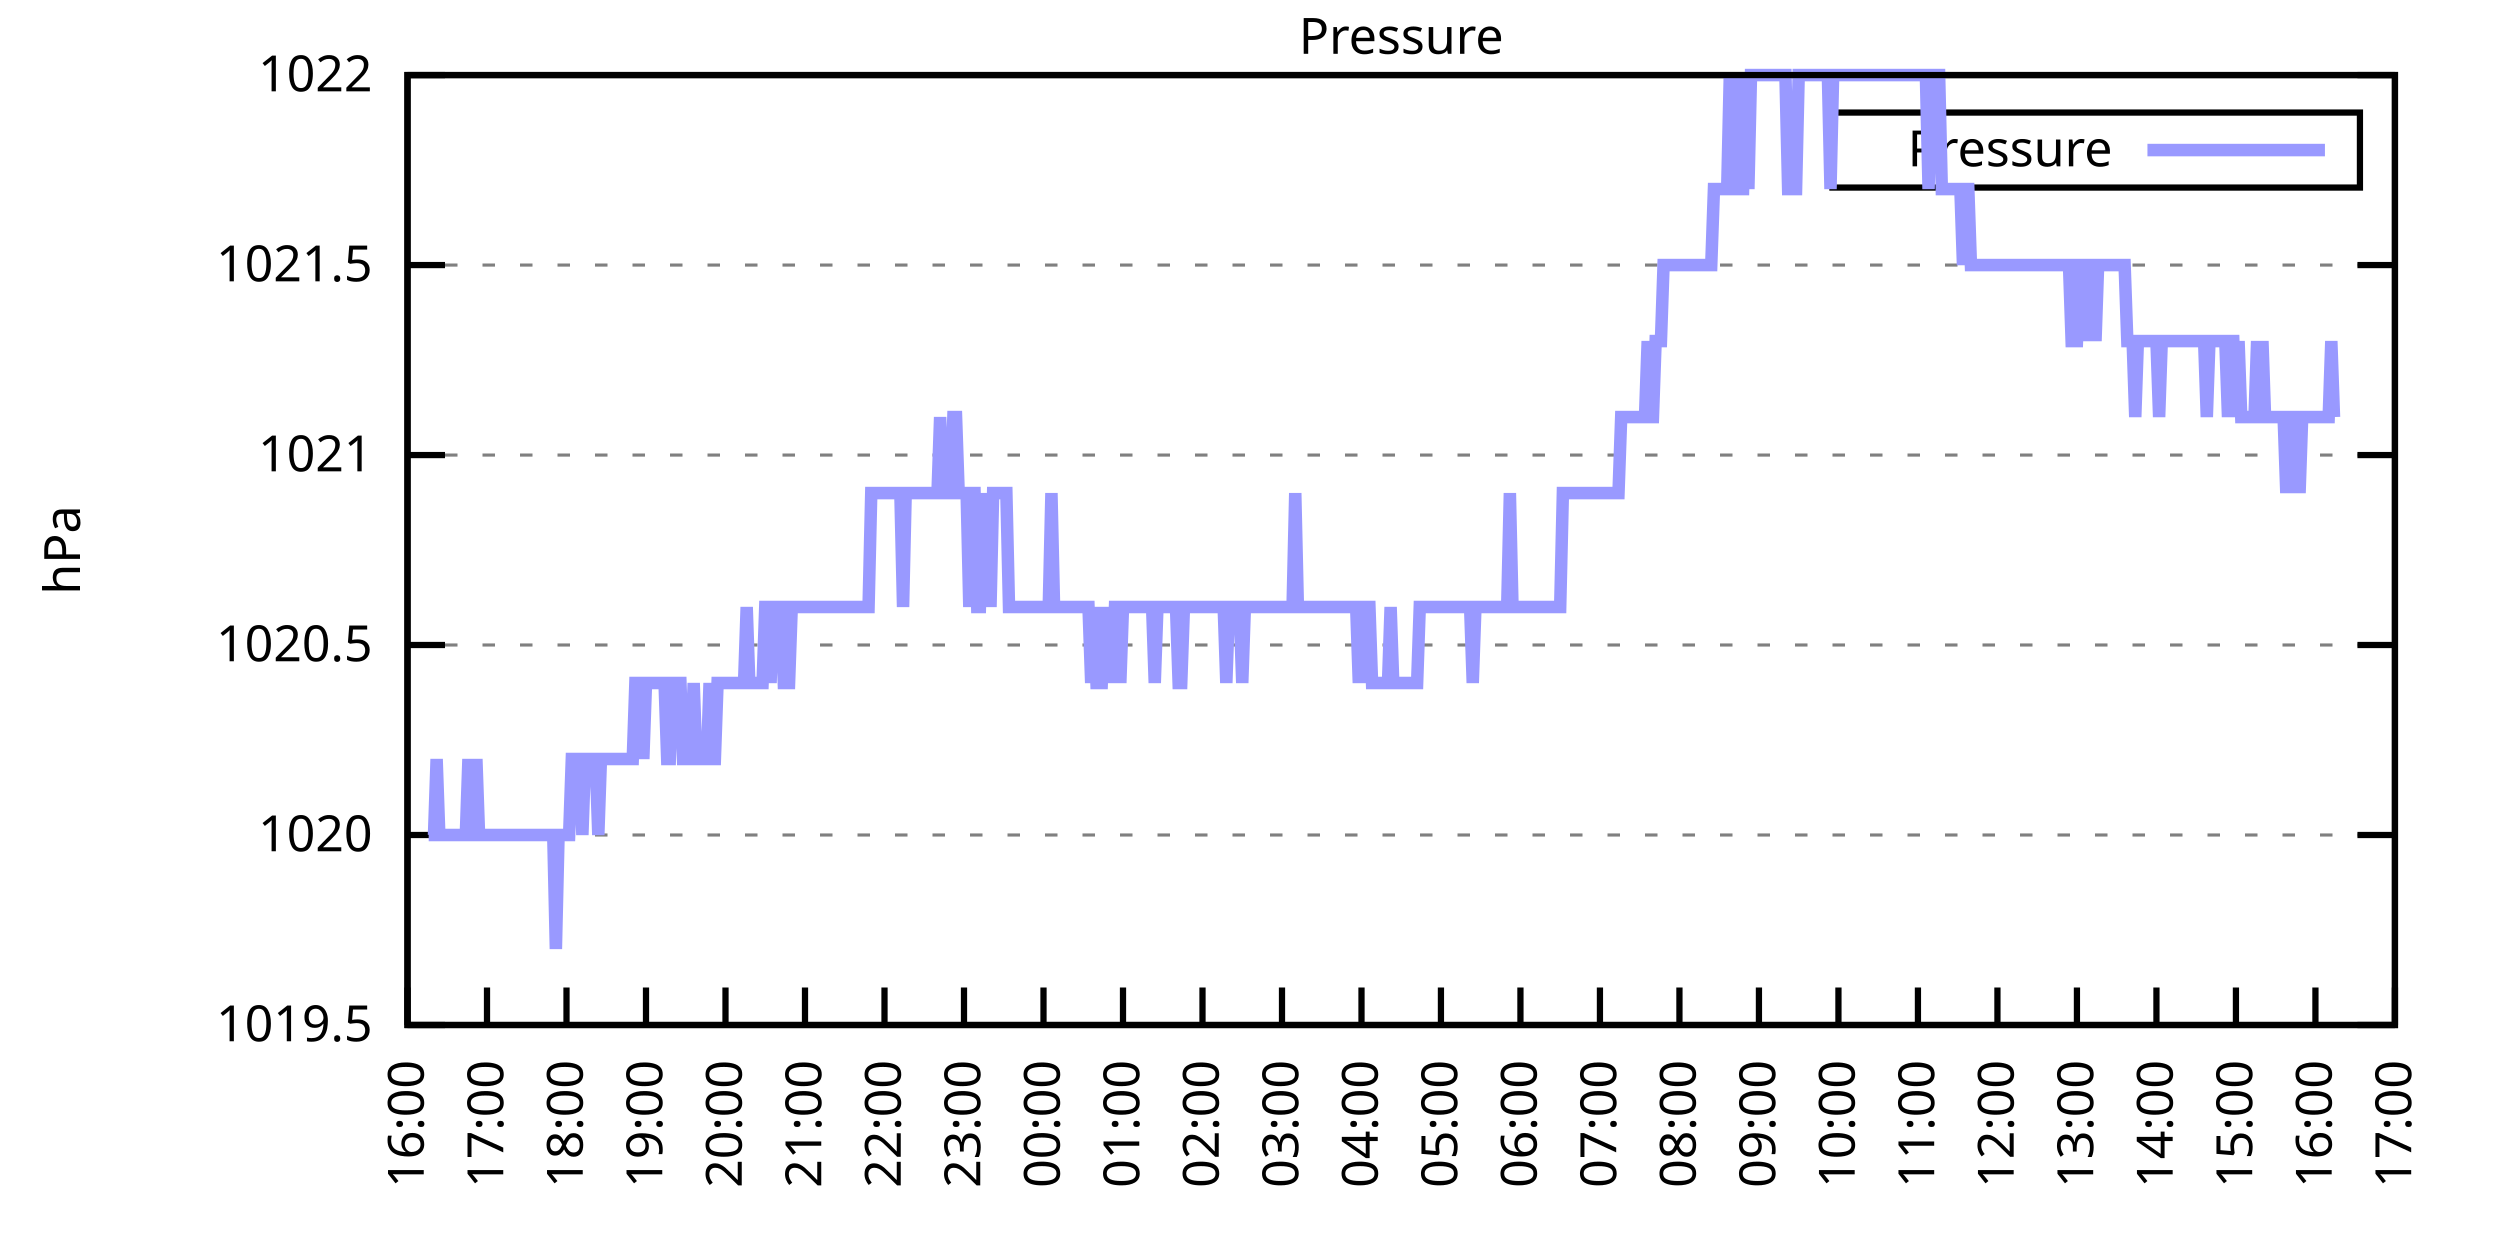
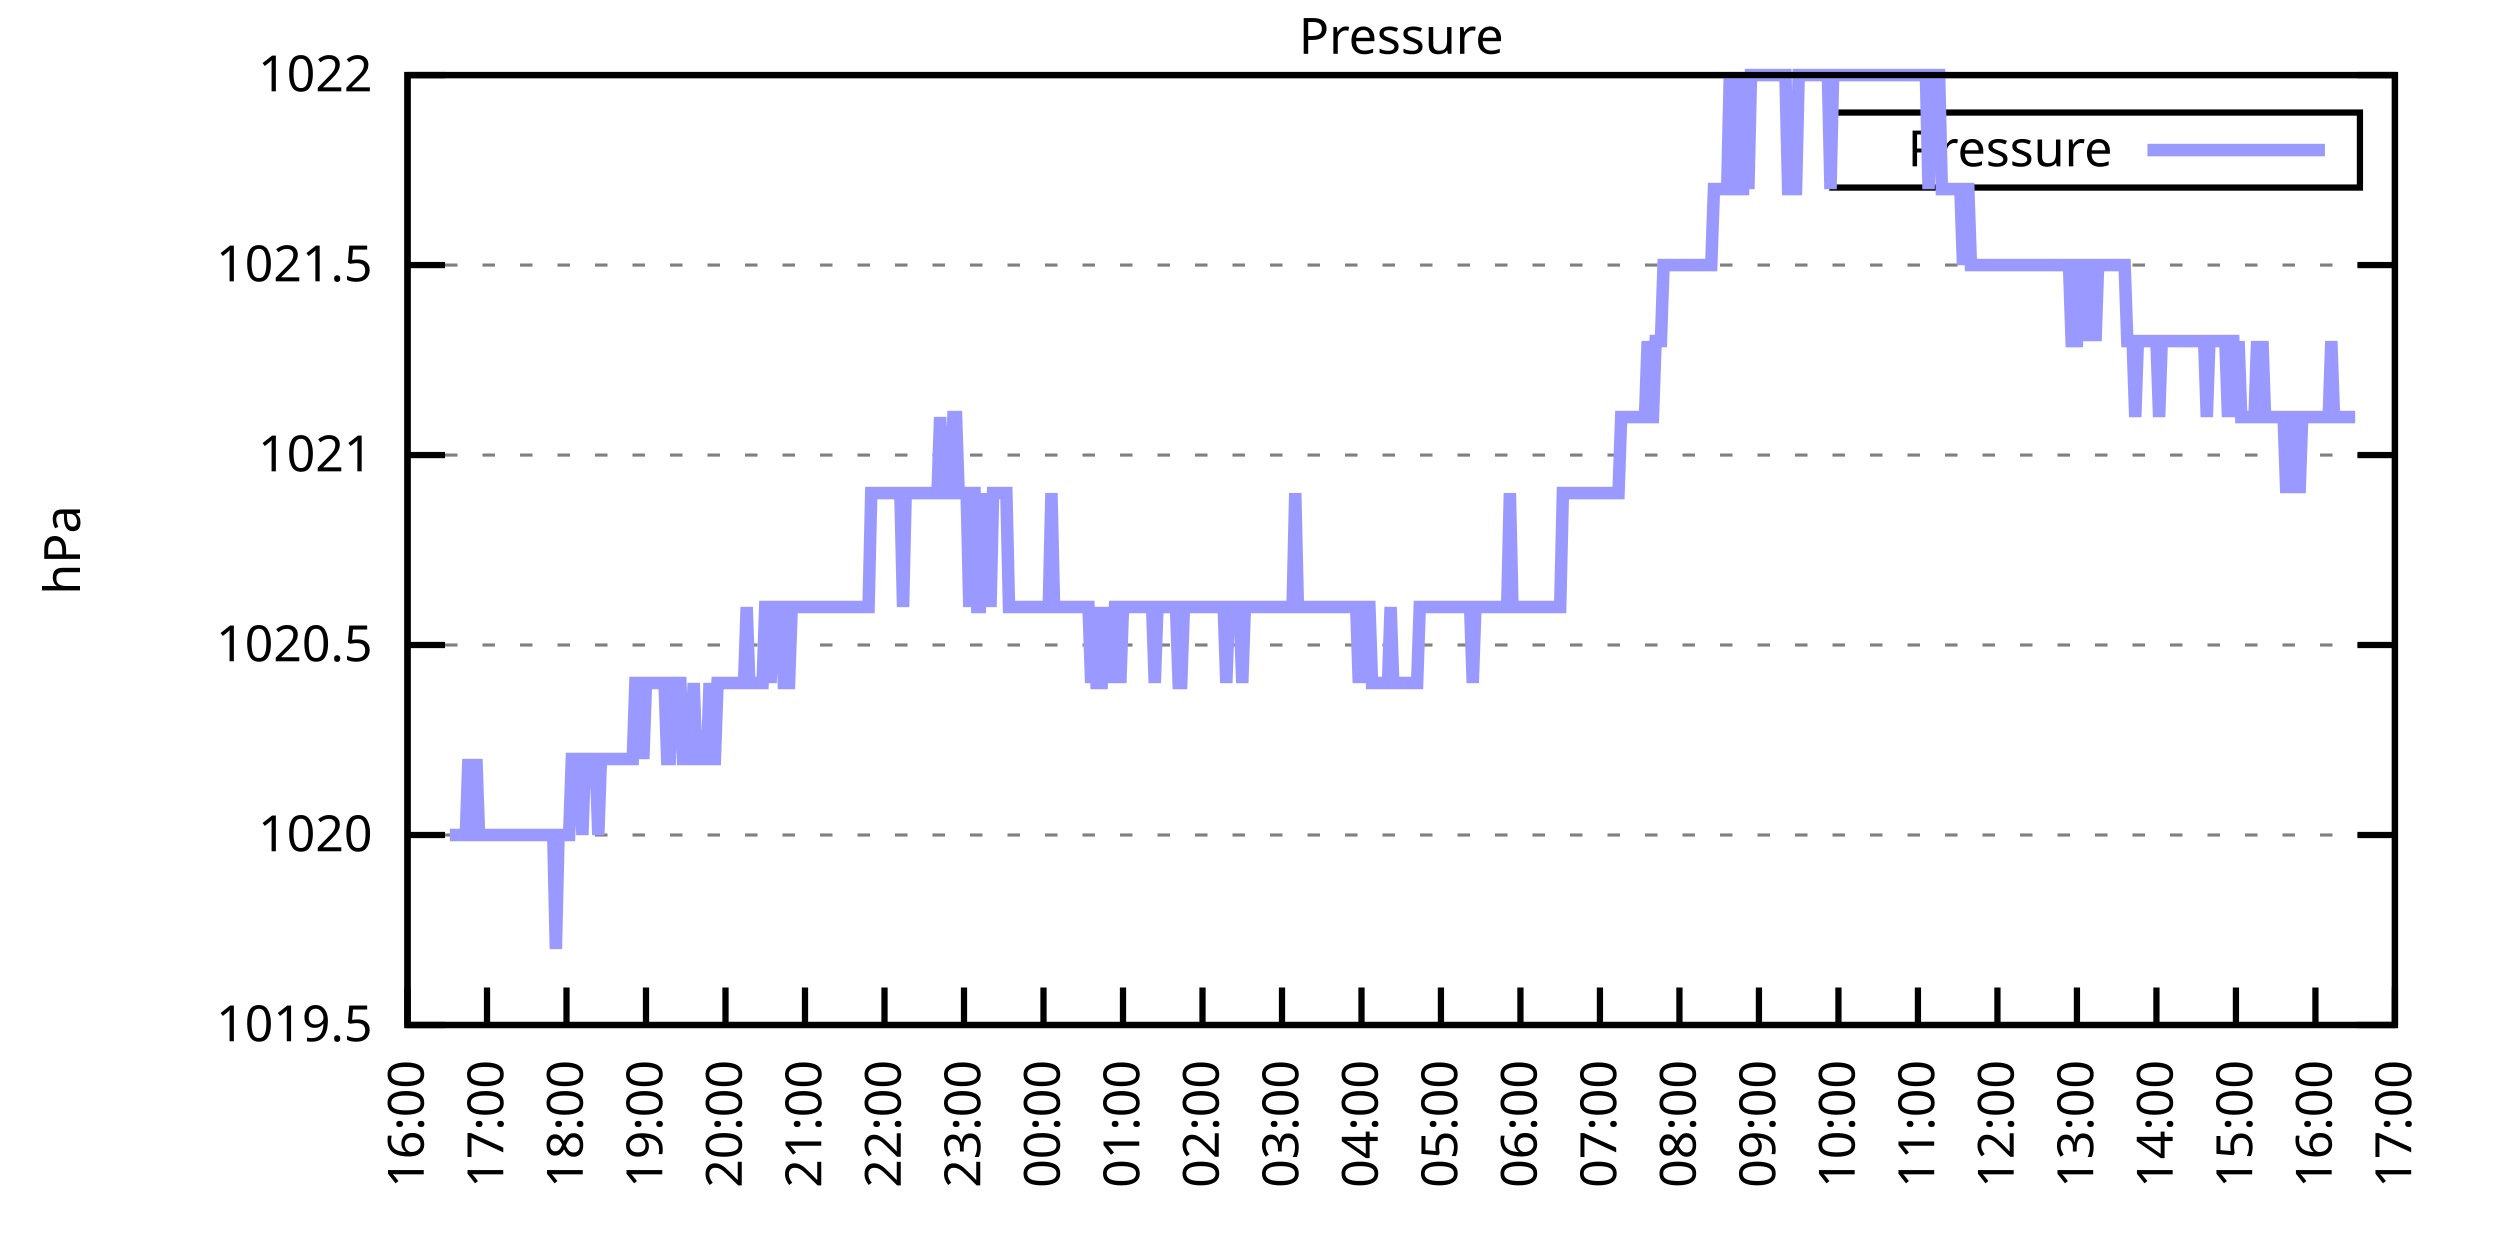
<svg xmlns="http://www.w3.org/2000/svg" xmlns:xlink="http://www.w3.org/1999/xlink" width="400" height="200" viewBox="0 0 400 200">
  <g id="gnuplot_canvas">
    <rect x="0" y="0" width="400" height="200" fill="none" />
    <defs>
      <circle id="gpDot" r="0.5" stroke-width="0.5" stroke="currentColor" />
      <path id="gpPt0" stroke-width="0.333" stroke="currentColor" d="M-1,0 h2 M0,-1 v2" />
      <path id="gpPt1" stroke-width="0.333" stroke="currentColor" d="M-1,-1 L1,1 M1,-1 L-1,1" />
      <path id="gpPt2" stroke-width="0.333" stroke="currentColor" d="M-1,0 L1,0 M0,-1 L0,1 M-1,-1 L1,1 M-1,1 L1,-1" />
      <rect id="gpPt3" stroke-width="0.333" stroke="currentColor" x="-1" y="-1" width="2" height="2" />
      <rect id="gpPt4" stroke-width="0.333" stroke="currentColor" fill="currentColor" x="-1" y="-1" width="2" height="2" />
      <circle id="gpPt5" stroke-width="0.333" stroke="currentColor" cx="0" cy="0" r="1" />
      <use xlink:href="#gpPt5" id="gpPt6" fill="currentColor" stroke="none" />
      <path id="gpPt7" stroke-width="0.333" stroke="currentColor" d="M0,-1.33 L-1.33,0.67 L1.33,0.67 z" />
      <use xlink:href="#gpPt7" id="gpPt8" fill="currentColor" stroke="none" />
      <use xlink:href="#gpPt7" id="gpPt9" stroke="currentColor" transform="rotate(180)" />
      <use xlink:href="#gpPt9" id="gpPt10" fill="currentColor" stroke="none" />
      <use xlink:href="#gpPt3" id="gpPt11" stroke="currentColor" transform="rotate(45)" />
      <use xlink:href="#gpPt11" id="gpPt12" fill="currentColor" stroke="none" />
      <path id="gpPt13" stroke-width="0.333" stroke="currentColor" d="M0,1.330 L1.265,0.411 L0.782,-1.067 L-0.782,-1.076 L-1.265,0.411 z" />
      <use xlink:href="#gpPt13" id="gpPt14" fill="currentColor" stroke="none" />
      <filter id="textbox" filterUnits="objectBoundingBox" x="0" y="0" height="1" width="1">
        <feFlood flood-color="white" flood-opacity="1" result="bgnd" />
        <feComposite in="SourceGraphic" in2="bgnd" operator="atop" />
      </filter>
      <filter id="greybox" filterUnits="objectBoundingBox" x="0" y="0" height="1" width="1">
        <feFlood flood-color="lightgrey" flood-opacity="1" result="grey" />
        <feComposite in="SourceGraphic" in2="grey" operator="atop" />
      </filter>
    </defs>
    <g fill="none" color="white" stroke="currentColor" stroke-width="1.00" stroke-linecap="butt" stroke-linejoin="miter">
</g>
    <g fill="none" color="black" stroke="currentColor" stroke-width="1.00" stroke-linecap="butt" stroke-linejoin="miter">
      <g stroke="none" shape-rendering="crispEdges">
        <polygon fill="rgb(255, 255, 255)" points="65.20,164.00 383.18,164.00 383.18,12.02 65.20,12.02 " />
      </g>
    </g>
    <g fill="none" color="black" stroke="currentColor" stroke-width="1.00" stroke-linecap="butt" stroke-linejoin="miter">
</g>
    <g fill="none" color="black" stroke="black" stroke-width="0.50" stroke-linecap="butt" stroke-linejoin="miter">
</g>
    <g fill="none" color="gray" stroke="currentColor" stroke-width="0.50" stroke-linecap="butt" stroke-linejoin="miter">
      <path stroke="gray" stroke-dasharray="2,4" class="gridline" d="M65.20,164.00 L383.19,164.00  " />
    </g>
    <g fill="none" color="gray" stroke="gray" stroke-width="1.00" stroke-linecap="butt" stroke-linejoin="miter">
</g>
    <g fill="none" color="black" stroke="currentColor" stroke-width="1.00" stroke-linecap="butt" stroke-linejoin="miter">
      <path stroke="black" d="M65.20,164.00 L71.20,164.00 M383.19,164.00 L377.19,164.00  " />
      <g transform="translate(59.60,166.60)" stroke="none" fill="black" font-family="Sans" font-size="8.00" text-anchor="end">
        <text>
          <tspan font-family="Sans"> 1019.5</tspan>
        </text>
      </g>
    </g>
    <g fill="none" color="black" stroke="currentColor" stroke-width="1.00" stroke-linecap="butt" stroke-linejoin="miter">
</g>
    <g fill="none" color="black" stroke="black" stroke-width="0.50" stroke-linecap="butt" stroke-linejoin="miter">
</g>
    <g fill="none" color="gray" stroke="currentColor" stroke-width="0.50" stroke-linecap="butt" stroke-linejoin="miter">
      <path stroke="gray" stroke-dasharray="2,4" class="gridline" d="M65.20,133.60 L383.19,133.60  " />
    </g>
    <g fill="none" color="gray" stroke="gray" stroke-width="1.00" stroke-linecap="butt" stroke-linejoin="miter">
</g>
    <g fill="none" color="black" stroke="currentColor" stroke-width="1.00" stroke-linecap="butt" stroke-linejoin="miter">
      <path stroke="black" d="M65.20,133.60 L71.20,133.60 M383.19,133.60 L377.19,133.60  " />
      <g transform="translate(59.60,136.20)" stroke="none" fill="black" font-family="Sans" font-size="8.00" text-anchor="end">
        <text>
          <tspan font-family="Sans"> 1020</tspan>
        </text>
      </g>
    </g>
    <g fill="none" color="black" stroke="currentColor" stroke-width="1.00" stroke-linecap="butt" stroke-linejoin="miter">
</g>
    <g fill="none" color="black" stroke="black" stroke-width="0.50" stroke-linecap="butt" stroke-linejoin="miter">
</g>
    <g fill="none" color="gray" stroke="currentColor" stroke-width="0.50" stroke-linecap="butt" stroke-linejoin="miter">
      <path stroke="gray" stroke-dasharray="2,4" class="gridline" d="M65.20,103.20 L383.19,103.20  " />
    </g>
    <g fill="none" color="gray" stroke="gray" stroke-width="1.00" stroke-linecap="butt" stroke-linejoin="miter">
</g>
    <g fill="none" color="black" stroke="currentColor" stroke-width="1.00" stroke-linecap="butt" stroke-linejoin="miter">
      <path stroke="black" d="M65.20,103.20 L71.20,103.20 M383.19,103.20 L377.19,103.20  " />
      <g transform="translate(59.60,105.80)" stroke="none" fill="black" font-family="Sans" font-size="8.00" text-anchor="end">
        <text>
          <tspan font-family="Sans"> 1020.5</tspan>
        </text>
      </g>
    </g>
    <g fill="none" color="black" stroke="currentColor" stroke-width="1.00" stroke-linecap="butt" stroke-linejoin="miter">
</g>
    <g fill="none" color="black" stroke="black" stroke-width="0.50" stroke-linecap="butt" stroke-linejoin="miter">
</g>
    <g fill="none" color="gray" stroke="currentColor" stroke-width="0.50" stroke-linecap="butt" stroke-linejoin="miter">
      <path stroke="gray" stroke-dasharray="2,4" class="gridline" d="M65.20,72.81 L383.19,72.81  " />
    </g>
    <g fill="none" color="gray" stroke="gray" stroke-width="1.00" stroke-linecap="butt" stroke-linejoin="miter">
</g>
    <g fill="none" color="black" stroke="currentColor" stroke-width="1.00" stroke-linecap="butt" stroke-linejoin="miter">
      <path stroke="black" d="M65.20,72.81 L71.20,72.81 M383.19,72.81 L377.19,72.81  " />
      <g transform="translate(59.60,75.41)" stroke="none" fill="black" font-family="Sans" font-size="8.00" text-anchor="end">
        <text>
          <tspan font-family="Sans"> 1021</tspan>
        </text>
      </g>
    </g>
    <g fill="none" color="black" stroke="currentColor" stroke-width="1.00" stroke-linecap="butt" stroke-linejoin="miter">
</g>
    <g fill="none" color="black" stroke="black" stroke-width="0.50" stroke-linecap="butt" stroke-linejoin="miter">
</g>
    <g fill="none" color="gray" stroke="currentColor" stroke-width="0.50" stroke-linecap="butt" stroke-linejoin="miter">
      <path stroke="gray" stroke-dasharray="2,4" class="gridline" d="M65.20,42.41 L383.19,42.41  " />
    </g>
    <g fill="none" color="gray" stroke="gray" stroke-width="1.00" stroke-linecap="butt" stroke-linejoin="miter">
</g>
    <g fill="none" color="black" stroke="currentColor" stroke-width="1.00" stroke-linecap="butt" stroke-linejoin="miter">
      <path stroke="black" d="M65.20,42.41 L71.20,42.41 M383.19,42.41 L377.19,42.41  " />
      <g transform="translate(59.60,45.01)" stroke="none" fill="black" font-family="Sans" font-size="8.00" text-anchor="end">
        <text>
          <tspan font-family="Sans"> 1021.5</tspan>
        </text>
      </g>
    </g>
    <g fill="none" color="black" stroke="currentColor" stroke-width="1.00" stroke-linecap="butt" stroke-linejoin="miter">
</g>
    <g fill="none" color="black" stroke="black" stroke-width="0.50" stroke-linecap="butt" stroke-linejoin="miter">
</g>
    <g fill="none" color="gray" stroke="currentColor" stroke-width="0.50" stroke-linecap="butt" stroke-linejoin="miter">
      <path stroke="gray" stroke-dasharray="2,4" class="gridline" d="M65.20,12.01 L383.19,12.01  " />
    </g>
    <g fill="none" color="gray" stroke="gray" stroke-width="1.00" stroke-linecap="butt" stroke-linejoin="miter">
</g>
    <g fill="none" color="black" stroke="currentColor" stroke-width="1.00" stroke-linecap="butt" stroke-linejoin="miter">
      <path stroke="black" d="M65.20,12.01 L71.20,12.01 M383.19,12.01 L377.19,12.01  " />
      <g transform="translate(59.60,14.61)" stroke="none" fill="black" font-family="Sans" font-size="8.00" text-anchor="end">
        <text>
          <tspan font-family="Sans"> 1022</tspan>
        </text>
      </g>
    </g>
    <g fill="none" color="black" stroke="currentColor" stroke-width="1.00" stroke-linecap="butt" stroke-linejoin="miter">
      <path stroke="black" d="M65.20,164.00 L65.20,158.00  " />
      <g transform="translate(67.80,169.60) rotate(270.00)" stroke="none" fill="black" font-family="Sans" font-size="8.00" text-anchor="end">
        <text>
          <tspan font-family="Sans">16:00</tspan>
        </text>
      </g>
    </g>
    <g fill="none" color="black" stroke="currentColor" stroke-width="1.00" stroke-linecap="butt" stroke-linejoin="miter">
      <path stroke="black" d="M77.92,164.00 L77.92,158.00  " />
      <g transform="translate(80.52,169.60) rotate(270.00)" stroke="none" fill="black" font-family="Sans" font-size="8.00" text-anchor="end">
        <text>
          <tspan font-family="Sans">17:00</tspan>
        </text>
      </g>
    </g>
    <g fill="none" color="black" stroke="currentColor" stroke-width="1.00" stroke-linecap="butt" stroke-linejoin="miter">
      <path stroke="black" d="M90.64,164.00 L90.64,158.00  " />
      <g transform="translate(93.24,169.60) rotate(270.00)" stroke="none" fill="black" font-family="Sans" font-size="8.00" text-anchor="end">
        <text>
          <tspan font-family="Sans">18:00</tspan>
        </text>
      </g>
    </g>
    <g fill="none" color="black" stroke="currentColor" stroke-width="1.00" stroke-linecap="butt" stroke-linejoin="miter">
      <path stroke="black" d="M103.36,164.00 L103.36,158.00  " />
      <g transform="translate(105.96,169.60) rotate(270.00)" stroke="none" fill="black" font-family="Sans" font-size="8.00" text-anchor="end">
        <text>
          <tspan font-family="Sans">19:00</tspan>
        </text>
      </g>
    </g>
    <g fill="none" color="black" stroke="currentColor" stroke-width="1.00" stroke-linecap="butt" stroke-linejoin="miter">
      <path stroke="black" d="M116.08,164.00 L116.08,158.00  " />
      <g transform="translate(118.68,169.60) rotate(270.00)" stroke="none" fill="black" font-family="Sans" font-size="8.00" text-anchor="end">
        <text>
          <tspan font-family="Sans">20:00</tspan>
        </text>
      </g>
    </g>
    <g fill="none" color="black" stroke="currentColor" stroke-width="1.00" stroke-linecap="butt" stroke-linejoin="miter">
      <path stroke="black" d="M128.80,164.00 L128.80,158.00  " />
      <g transform="translate(131.40,169.60) rotate(270.00)" stroke="none" fill="black" font-family="Sans" font-size="8.00" text-anchor="end">
        <text>
          <tspan font-family="Sans">21:00</tspan>
        </text>
      </g>
    </g>
    <g fill="none" color="black" stroke="currentColor" stroke-width="1.00" stroke-linecap="butt" stroke-linejoin="miter">
      <path stroke="black" d="M141.52,164.00 L141.52,158.00  " />
      <g transform="translate(144.12,169.60) rotate(270.00)" stroke="none" fill="black" font-family="Sans" font-size="8.00" text-anchor="end">
        <text>
          <tspan font-family="Sans">22:00</tspan>
        </text>
      </g>
    </g>
    <g fill="none" color="black" stroke="currentColor" stroke-width="1.00" stroke-linecap="butt" stroke-linejoin="miter">
      <path stroke="black" d="M154.24,164.00 L154.24,158.00  " />
      <g transform="translate(156.84,169.60) rotate(270.00)" stroke="none" fill="black" font-family="Sans" font-size="8.00" text-anchor="end">
        <text>
          <tspan font-family="Sans">23:00</tspan>
        </text>
      </g>
    </g>
    <g fill="none" color="black" stroke="currentColor" stroke-width="1.00" stroke-linecap="butt" stroke-linejoin="miter">
      <path stroke="black" d="M166.96,164.00 L166.96,158.00  " />
      <g transform="translate(169.56,169.60) rotate(270.00)" stroke="none" fill="black" font-family="Sans" font-size="8.00" text-anchor="end">
        <text>
          <tspan font-family="Sans">00:00</tspan>
        </text>
      </g>
    </g>
    <g fill="none" color="black" stroke="currentColor" stroke-width="1.00" stroke-linecap="butt" stroke-linejoin="miter">
      <path stroke="black" d="M179.68,164.00 L179.68,158.00  " />
      <g transform="translate(182.28,169.60) rotate(270.00)" stroke="none" fill="black" font-family="Sans" font-size="8.00" text-anchor="end">
        <text>
          <tspan font-family="Sans">01:00</tspan>
        </text>
      </g>
    </g>
    <g fill="none" color="black" stroke="currentColor" stroke-width="1.00" stroke-linecap="butt" stroke-linejoin="miter">
      <path stroke="black" d="M192.40,164.00 L192.40,158.00  " />
      <g transform="translate(195.00,169.60) rotate(270.00)" stroke="none" fill="black" font-family="Sans" font-size="8.00" text-anchor="end">
        <text>
          <tspan font-family="Sans">02:00</tspan>
        </text>
      </g>
    </g>
    <g fill="none" color="black" stroke="currentColor" stroke-width="1.00" stroke-linecap="butt" stroke-linejoin="miter">
      <path stroke="black" d="M205.12,164.00 L205.12,158.00  " />
      <g transform="translate(207.72,169.60) rotate(270.00)" stroke="none" fill="black" font-family="Sans" font-size="8.00" text-anchor="end">
        <text>
          <tspan font-family="Sans">03:00</tspan>
        </text>
      </g>
    </g>
    <g fill="none" color="black" stroke="currentColor" stroke-width="1.00" stroke-linecap="butt" stroke-linejoin="miter">
      <path stroke="black" d="M217.84,164.00 L217.84,158.00  " />
      <g transform="translate(220.44,169.60) rotate(270.00)" stroke="none" fill="black" font-family="Sans" font-size="8.00" text-anchor="end">
        <text>
          <tspan font-family="Sans">04:00</tspan>
        </text>
      </g>
    </g>
    <g fill="none" color="black" stroke="currentColor" stroke-width="1.00" stroke-linecap="butt" stroke-linejoin="miter">
      <path stroke="black" d="M230.55,164.00 L230.55,158.00  " />
      <g transform="translate(233.15,169.60) rotate(270.00)" stroke="none" fill="black" font-family="Sans" font-size="8.00" text-anchor="end">
        <text>
          <tspan font-family="Sans">05:00</tspan>
        </text>
      </g>
    </g>
    <g fill="none" color="black" stroke="currentColor" stroke-width="1.00" stroke-linecap="butt" stroke-linejoin="miter">
      <path stroke="black" d="M243.27,164.00 L243.27,158.00  " />
      <g transform="translate(245.87,169.60) rotate(270.00)" stroke="none" fill="black" font-family="Sans" font-size="8.00" text-anchor="end">
        <text>
          <tspan font-family="Sans">06:00</tspan>
        </text>
      </g>
    </g>
    <g fill="none" color="black" stroke="currentColor" stroke-width="1.00" stroke-linecap="butt" stroke-linejoin="miter">
      <path stroke="black" d="M255.99,164.00 L255.99,158.00  " />
      <g transform="translate(258.59,169.60) rotate(270.00)" stroke="none" fill="black" font-family="Sans" font-size="8.00" text-anchor="end">
        <text>
          <tspan font-family="Sans">07:00</tspan>
        </text>
      </g>
    </g>
    <g fill="none" color="black" stroke="currentColor" stroke-width="1.00" stroke-linecap="butt" stroke-linejoin="miter">
      <path stroke="black" d="M268.71,164.00 L268.71,158.00  " />
      <g transform="translate(271.31,169.60) rotate(270.00)" stroke="none" fill="black" font-family="Sans" font-size="8.00" text-anchor="end">
        <text>
          <tspan font-family="Sans">08:00</tspan>
        </text>
      </g>
    </g>
    <g fill="none" color="black" stroke="currentColor" stroke-width="1.00" stroke-linecap="butt" stroke-linejoin="miter">
      <path stroke="black" d="M281.43,164.00 L281.43,158.00  " />
      <g transform="translate(284.03,169.60) rotate(270.00)" stroke="none" fill="black" font-family="Sans" font-size="8.00" text-anchor="end">
        <text>
          <tspan font-family="Sans">09:00</tspan>
        </text>
      </g>
    </g>
    <g fill="none" color="black" stroke="currentColor" stroke-width="1.00" stroke-linecap="butt" stroke-linejoin="miter">
      <path stroke="black" d="M294.15,164.00 L294.15,158.00  " />
      <g transform="translate(296.75,169.60) rotate(270.00)" stroke="none" fill="black" font-family="Sans" font-size="8.00" text-anchor="end">
        <text>
          <tspan font-family="Sans">10:00</tspan>
        </text>
      </g>
    </g>
    <g fill="none" color="black" stroke="currentColor" stroke-width="1.00" stroke-linecap="butt" stroke-linejoin="miter">
      <path stroke="black" d="M306.87,164.00 L306.87,158.00  " />
      <g transform="translate(309.47,169.60) rotate(270.00)" stroke="none" fill="black" font-family="Sans" font-size="8.00" text-anchor="end">
        <text>
          <tspan font-family="Sans">11:00</tspan>
        </text>
      </g>
    </g>
    <g fill="none" color="black" stroke="currentColor" stroke-width="1.00" stroke-linecap="butt" stroke-linejoin="miter">
      <path stroke="black" d="M319.59,164.00 L319.59,158.00  " />
      <g transform="translate(322.19,169.60) rotate(270.00)" stroke="none" fill="black" font-family="Sans" font-size="8.00" text-anchor="end">
        <text>
          <tspan font-family="Sans">12:00</tspan>
        </text>
      </g>
    </g>
    <g fill="none" color="black" stroke="currentColor" stroke-width="1.00" stroke-linecap="butt" stroke-linejoin="miter">
      <path stroke="black" d="M332.31,164.00 L332.31,158.00  " />
      <g transform="translate(334.91,169.60) rotate(270.00)" stroke="none" fill="black" font-family="Sans" font-size="8.00" text-anchor="end">
        <text>
          <tspan font-family="Sans">13:00</tspan>
        </text>
      </g>
    </g>
    <g fill="none" color="black" stroke="currentColor" stroke-width="1.00" stroke-linecap="butt" stroke-linejoin="miter">
      <path stroke="black" d="M345.03,164.00 L345.03,158.00  " />
      <g transform="translate(347.63,169.60) rotate(270.00)" stroke="none" fill="black" font-family="Sans" font-size="8.00" text-anchor="end">
        <text>
          <tspan font-family="Sans">14:00</tspan>
        </text>
      </g>
    </g>
    <g fill="none" color="black" stroke="currentColor" stroke-width="1.00" stroke-linecap="butt" stroke-linejoin="miter">
      <path stroke="black" d="M357.75,164.00 L357.75,158.00  " />
      <g transform="translate(360.35,169.60) rotate(270.00)" stroke="none" fill="black" font-family="Sans" font-size="8.00" text-anchor="end">
        <text>
          <tspan font-family="Sans">15:00</tspan>
        </text>
      </g>
    </g>
    <g fill="none" color="black" stroke="currentColor" stroke-width="1.00" stroke-linecap="butt" stroke-linejoin="miter">
      <path stroke="black" d="M370.47,164.00 L370.47,158.00  " />
      <g transform="translate(373.07,169.60) rotate(270.00)" stroke="none" fill="black" font-family="Sans" font-size="8.00" text-anchor="end">
        <text>
          <tspan font-family="Sans">16:00</tspan>
        </text>
      </g>
    </g>
    <g fill="none" color="black" stroke="currentColor" stroke-width="1.00" stroke-linecap="butt" stroke-linejoin="miter">
      <path stroke="black" d="M383.19,164.00 L383.19,158.00  " />
      <g transform="translate(385.79,169.60) rotate(270.00)" stroke="none" fill="black" font-family="Sans" font-size="8.00" text-anchor="end">
        <text>
          <tspan font-family="Sans">17:00</tspan>
        </text>
      </g>
    </g>
    <g fill="none" color="black" stroke="currentColor" stroke-width="1.00" stroke-linecap="butt" stroke-linejoin="miter">
</g>
    <g fill="none" color="black" stroke="currentColor" stroke-width="1.00" stroke-linecap="butt" stroke-linejoin="miter">
      <path stroke="black" d="M65.20,12.01 L65.20,164.00 L383.19,164.00 L383.19,12.01 L65.20,12.01 Z  " />
    </g>
    <g fill="none" color="black" stroke="currentColor" stroke-width="1.00" stroke-linecap="butt" stroke-linejoin="miter">
</g>
    <g fill="none" color="black" stroke="currentColor" stroke-width="1.00" stroke-linecap="butt" stroke-linejoin="miter">
      <path stroke="black" d="M293.19,30.01 L293.19,18.01 L377.59,18.01 L377.59,30.01 L293.19,30.01 Z  " />
    </g>
    <g id="Pressure_plot_1">
      <g fill="none" color="white" stroke="black" stroke-width="2.00" stroke-linecap="butt" stroke-linejoin="miter">
</g>
      <g fill="none" color="black" stroke="currentColor" stroke-width="2.00" stroke-linecap="butt" stroke-linejoin="miter">
        <g transform="translate(337.99,26.61)" stroke="none" fill="black" font-family="Sans" font-size="8.00" text-anchor="end">
          <text>
            <tspan font-family="Sans">Pressure</tspan>
          </text>
        </g>
      </g>
      <g fill="none" color="black" stroke="currentColor" stroke-width="2.00" stroke-linecap="butt" stroke-linejoin="miter">
-         <path stroke="rgb(153, 153, 255)" d="M343.59,24.01 L371.99,24.01 M68.59,133.60 L69.02,133.60 L69.44,133.60 L69.86,121.44 L70.29,133.60 L70.71,133.60   L71.14,133.60 L71.56,133.60 L71.98,133.60 L72.41,133.60 L72.83,133.60 L73.26,133.60 L73.68,133.60 L74.10,133.60   L74.53,133.60 L74.95,121.44 L75.38,133.60 L75.80,133.60 L76.22,121.44 L76.65,133.60 L77.07,133.60 L77.50,133.60   L77.92,133.60 L78.34,133.60 L78.77,133.60 L79.19,133.60 L79.62,133.60 L80.04,133.60 L80.46,133.60 L80.89,133.60   L81.31,133.60 L81.74,133.60 L82.16,133.60 L82.58,133.60 L83.01,133.60 L83.43,133.60 L83.86,133.60 L84.28,133.60   L84.70,133.60 L85.13,133.60 L85.55,133.60 L85.98,133.60 L86.40,133.60 L86.82,133.60 L87.25,133.60 L87.67,133.60   L88.10,133.60 L88.52,133.60 L88.94,151.84 L89.37,133.60 L89.79,133.60 L90.22,133.60 L90.64,133.60 L91.06,133.60   L91.49,121.44 L91.91,121.44 L92.34,121.44 L92.76,121.44 L93.18,133.60 L93.61,121.44 L94.03,121.44 L94.46,121.44   L94.88,121.44 L95.30,121.44 L95.73,133.60 L96.15,121.44 L96.58,121.44 L97.00,121.44 L97.42,121.44 L97.85,121.44   L98.27,121.44 L98.69,121.44 L99.12,121.44 L99.54,121.44 L99.97,121.44 L100.39,121.44 L100.81,121.44 L101.24,121.44   L101.66,109.28 L102.09,109.28 L102.51,109.28 L102.93,121.44 L103.36,109.28 L103.78,109.28 L104.21,109.28 L104.63,109.28   L105.05,109.28 L105.48,109.28 L105.90,109.28 L106.33,109.28 L106.75,121.44 L107.17,121.44 L107.60,109.28 L108.02,109.28   L108.45,109.28 L108.87,109.28 L109.29,121.44 L109.72,121.44 L110.14,121.44 L110.57,121.44 L110.99,109.28 L111.41,121.44   L111.84,121.44 L112.26,121.44 L112.69,121.44 L113.11,121.44 L113.53,109.28 L113.96,121.44 L114.38,121.44 L114.81,109.28   L115.23,109.28 L115.65,109.28 L116.08,109.28 L116.50,109.28 L116.93,109.28 L117.35,109.28 L117.77,109.28 L118.20,109.28   L118.62,109.28 L119.05,109.28 L119.47,97.12 L119.89,109.28 L120.32,109.28 L120.74,109.28 L121.17,109.28 L121.59,109.28   L122.01,109.28 L122.44,97.12 L122.86,97.12 L123.29,109.28 L123.71,97.12 L124.13,97.12 L124.56,97.12 L124.98,97.12   L125.41,109.28 L125.83,109.28 L126.25,109.28 L126.68,97.12 L127.10,97.12 L127.53,97.12 L127.95,97.12 L128.37,97.12   L128.80,97.12 L129.22,97.12 L129.65,97.12 L130.07,97.12 L130.49,97.12 L130.92,97.12 L131.34,97.12 L131.77,97.12   L132.19,97.12 L132.61,97.12 L133.04,97.12 L133.46,97.12 L133.89,97.12 L134.31,97.12 L134.73,97.12 L135.16,97.12   L135.58,97.12 L136.01,97.12 L136.43,97.12 L136.85,97.12 L137.28,97.12 L137.70,97.12 L138.13,97.12 L138.55,97.12   L138.97,97.12 L139.40,78.89 L139.82,78.89 L140.25,78.89 L140.67,78.89 L141.09,78.89 L141.52,78.89 L141.94,78.89   L142.37,78.89 L142.79,78.89 L143.21,78.89 L143.64,78.89 L144.06,78.89 L144.49,97.12 L144.91,78.89 L145.33,78.89   L145.76,78.89 L146.18,78.89 L146.61,78.89 L147.03,78.89 L147.45,78.89 L147.88,78.89 L148.30,78.89 L148.73,78.89   L149.15,78.89 L149.57,78.89 L150.00,78.89 L150.42,66.73 L150.85,78.89 L151.27,78.89 L151.69,78.89 L152.12,78.89   L152.54,66.73 L152.97,66.73 L153.39,78.89 L153.81,78.89 L154.24,78.89 L154.66,78.89 L155.09,97.12 L155.51,78.89   L155.93,78.89 L156.36,97.12 L156.78,97.12 L157.21,78.89 L157.63,97.12 L158.05,78.89 L158.48,97.12 L158.90,78.89   L159.33,78.89 L159.75,78.89 L160.17,78.89 L160.60,78.89 L161.02,78.89 L161.44,97.12 L161.87,97.12 L162.29,97.12   L162.72,97.12 L163.14,97.12 L163.56,97.12 L163.99,97.12 L164.41,97.12 L164.84,97.12 L165.26,97.12 L165.68,97.12   L166.11,97.12 L166.53,97.12 L166.96,97.12 L167.38,97.12 L167.80,97.12 L168.23,78.89 L168.65,97.12 L169.08,97.12   L169.50,97.12 L169.92,97.12 L170.35,97.12 L170.77,97.12 L171.20,97.12 L171.62,97.12 L172.04,97.12 L172.47,97.12   L172.89,97.12 L173.32,97.12 L173.74,97.12 L174.16,97.12 L174.59,109.28 L175.01,97.12 L175.44,109.28 L175.86,109.28   L176.28,109.28 L176.71,97.12 L177.13,109.28 L177.56,97.12 L177.98,109.28 L178.40,97.12 L178.83,97.12 L179.25,109.28   L179.68,97.12 L180.10,97.12 L180.52,97.12 L180.95,97.12 L181.37,97.12 L181.80,97.12 L182.22,97.12 L182.64,97.12   L183.07,97.12 L183.49,97.12 L183.92,97.12 L184.34,97.12 L184.76,109.28 L185.19,97.12 L185.61,97.12 L186.04,97.12   L186.46,97.12 L186.88,97.12 L187.31,97.12 L187.73,97.12 L188.16,97.12 L188.58,109.28 L189.00,109.28 L189.43,97.12   L189.85,97.12 L190.28,97.12 L190.70,97.12 L191.12,97.12 L191.55,97.12 L191.97,97.12 L192.40,97.12 L192.82,97.12   L193.24,97.12 L193.67,97.12 L194.09,97.12 L194.52,97.12 L194.94,97.12 L195.36,97.12 L195.79,97.12 L196.21,109.28   L196.64,97.12 L197.06,97.12 L197.48,97.12 L197.91,97.12 L198.33,97.12 L198.76,109.28 L199.18,97.12 L199.60,97.12   L200.03,97.12 L200.45,97.12 L200.88,97.12 L201.30,97.12 L201.72,97.12 L202.15,97.12 L202.57,97.12 L203.00,97.12   L203.42,97.12 L203.84,97.12 L204.27,97.12 L204.69,97.12 L205.12,97.12 L205.54,97.12 L205.96,97.12 L206.39,97.12   L206.81,97.12 L207.24,78.89 L207.66,97.12 L208.08,97.12 L208.51,97.12 L208.93,97.12 L209.36,97.12 L209.78,97.12   L210.20,97.12 L210.63,97.12 L211.05,97.12 L211.48,97.12 L211.90,97.12 L212.32,97.12 L212.75,97.12 L213.17,97.12   L213.60,97.12 L214.02,97.12 L214.44,97.12 L214.87,97.12 L215.29,97.12 L215.72,97.12 L216.14,97.12 L216.56,97.12   L216.99,97.12 L217.41,109.28 L217.84,97.12 L218.26,109.28 L218.68,97.12 L219.11,97.12 L219.53,109.28 L219.96,109.28   L220.38,109.28 L220.80,109.28 L221.23,109.28 L221.65,109.28 L222.08,109.28 L222.50,97.12 L222.92,109.28 L223.35,109.28   L223.77,109.28 L224.20,109.28 L224.62,109.28 L225.04,109.28 L225.47,109.28 L225.89,109.28 L226.31,109.28 L226.74,109.28   L227.16,97.12 L227.59,97.12 L228.01,97.12 L228.43,97.12 L228.86,97.12 L229.28,97.12 L229.71,97.12 L230.13,97.12   L230.55,97.12 L230.98,97.12 L231.40,97.12 L231.83,97.12 L232.25,97.12 L232.67,97.12 L233.10,97.12 L233.52,97.12   L233.95,97.12 L234.37,97.12 L234.79,97.12 L235.22,97.12 L235.64,109.28 L236.07,97.12 L236.49,97.12 L236.91,97.12   L237.34,97.12 L237.76,97.12 L238.19,97.12 L238.61,97.12 L239.03,97.12 L239.46,97.12 L239.88,97.12 L240.31,97.12   L240.73,97.12 L241.15,97.12 L241.58,78.89 L242.00,97.12 L242.43,97.12 L242.85,97.12 L243.27,97.12 L243.70,97.12   L244.12,97.12 L244.55,97.12 L244.97,97.12 L245.39,97.12 L245.82,97.12 L246.24,97.12 L246.67,97.12 L247.09,97.12   L247.51,97.12 L247.94,97.12 L248.36,97.12 L248.79,97.12 L249.21,97.12 L249.63,97.12 L250.06,78.89 L250.48,78.89   L250.91,78.89 L251.33,78.89 L251.75,78.89 L252.18,78.89 L252.60,78.89 L253.03,78.89 L253.45,78.89 L253.87,78.89   L254.30,78.89 L254.72,78.89 L255.15,78.89 L255.57,78.89 L255.99,78.89 L256.42,78.89 L256.84,78.89 L257.27,78.89   L257.69,78.89 L258.11,78.89 L258.54,78.89 L258.96,78.89 L259.39,66.73 L259.81,66.73 L260.23,66.73 L260.66,66.73   L261.08,66.73 L261.51,66.73 L261.93,66.73 L262.35,66.73 L262.78,66.73 L263.20,66.73 L263.63,54.57 L264.05,66.73   L264.47,66.73 L264.90,54.57 L265.32,54.57 L265.75,54.57 L266.17,42.41 L266.59,42.41 L267.02,42.41 L267.44,42.41   L267.87,42.41 L268.29,42.41 L268.71,42.41 L269.14,42.41 L269.56,42.41 L269.99,42.41 L270.41,42.41 L270.83,42.41   L271.26,42.41 L271.68,42.41 L272.11,42.41 L272.53,42.41 L272.95,42.41 L273.38,42.41 L273.80,42.41 L274.23,30.25   L274.65,30.25 L275.07,30.25 L275.50,30.25 L275.92,30.25 L276.35,30.25 L276.77,12.01 L277.19,30.25 L277.62,30.25   L278.04,12.01 L278.47,30.25 L278.89,30.25 L279.31,12.01 L279.74,30.25 L280.16,12.01 L280.59,12.01 L281.01,12.01   L281.43,12.01 L281.86,12.01 L282.28,12.01 L282.71,12.01 L283.13,12.01 L283.55,12.01 L283.98,12.01 L284.40,12.01   L284.83,12.01 L285.25,12.01 L285.67,12.01 L286.10,30.25 L286.52,30.25 L286.95,30.25 L287.37,30.25 L287.79,12.01   L288.22,12.01 L288.64,12.01 L289.06,12.01 L289.49,12.01 L289.91,12.01 L290.34,12.01 L290.76,12.01 L291.18,12.01   L291.61,12.01 L292.03,12.01 L292.46,12.01 L292.88,30.25 L293.30,12.01 L293.73,12.01 L294.15,12.01 L294.58,12.01   L295.00,12.01 L295.42,12.01 L295.85,12.01 L296.27,12.01 L296.70,12.01 L297.12,12.01 L297.54,12.01 L297.97,12.01   L298.39,12.01 L298.82,12.01 L299.24,12.01 L299.66,12.01 L300.09,12.01 L300.51,12.01 L300.94,12.01 L301.36,12.01   L301.78,12.01 L302.21,12.01 L302.63,12.01 L303.06,12.01 L303.48,12.01 L303.90,12.01 L304.33,12.01 L304.75,12.01   L305.18,12.01 L305.60,12.01 L306.02,12.01 L306.45,12.01 L306.87,12.01 L307.30,12.01 L307.72,12.01 L308.14,12.01   L308.57,30.25 L308.99,12.01 L309.42,12.01 L309.84,12.01 L310.26,12.01 L310.69,30.25 L311.11,30.25 L311.54,30.25   L311.96,30.25 L312.38,30.25 L312.81,30.25 L313.23,30.25 L313.66,30.25 L314.08,42.41 L314.50,30.25 L314.93,30.25   L315.35,42.41 L315.78,42.41 L316.20,42.41 L316.62,42.41 L317.05,42.41 L317.47,42.41 L317.90,42.41 L318.32,42.41   L318.74,42.41 L319.17,42.41 L319.59,42.41 L320.02,42.41 L320.44,42.41 L320.86,42.41 L321.29,42.41 L321.71,42.41   L322.14,42.41 L322.56,42.41 L322.98,42.41 L323.41,42.41 L323.83,42.41 L324.26,42.41 L324.68,42.41 L325.10,42.41   L325.53,42.41 L325.95,42.41 L326.38,42.41 L326.80,42.41 L327.22,42.41 L327.65,42.41 L328.07,42.41 L328.50,42.41   L328.92,42.41 L329.34,42.41 L329.77,42.41 L330.19,42.41 L330.62,42.41 L331.04,42.41 L331.46,54.57 L331.89,54.57   L332.31,54.57 L332.74,42.41 L333.16,42.41 L333.58,54.57 L334.01,42.41 L334.43,42.41 L334.86,42.41 L335.28,54.57   L335.70,42.41 L336.13,42.41 L336.55,42.41 L336.98,42.41 L337.40,42.41 L337.82,42.41 L338.25,42.41 L338.67,42.41   L339.10,42.41 L339.52,42.41 L339.94,42.41 L340.37,54.57 L340.79,54.57 L341.22,54.57 L341.64,66.73 L342.06,54.57   L342.49,54.57 L342.91,54.57 L343.34,54.57 L343.76,54.57 L344.18,54.57 L344.61,54.57 L345.03,54.57 L345.46,66.73   L345.88,54.57 L346.30,54.57 L346.73,54.57 L347.15,54.57 L347.58,54.57 L348.00,54.57 L348.42,54.57 L348.85,54.57   L349.27,54.57 L349.70,54.57 L350.12,54.57 L350.54,54.57 L350.97,54.57 L351.39,54.57 L351.81,54.57 L352.24,54.57   L352.66,54.57 L353.09,66.73 L353.51,54.57 L353.93,54.57 L354.36,54.57 L354.78,54.57 L355.21,54.57 L355.63,54.57   L356.05,54.57 L356.48,66.73 L356.90,54.57 L357.33,54.57 L357.75,66.73 L358.17,54.57 L358.60,66.73 L359.02,66.73   L359.45,66.73 L359.87,66.73 L360.29,66.73 L360.72,66.73 L361.14,54.57 L361.57,66.73 L361.99,54.57 L362.41,66.73   L362.84,66.73 L363.26,66.73 L363.69,66.73 L364.11,66.73 L364.53,66.73 L364.96,66.73 L365.38,66.73 L365.81,78.89   L366.23,66.73 L366.65,66.73 L367.08,78.89 L367.50,66.73 L367.93,78.89 L368.35,66.73 L368.77,66.73 L369.20,66.73   L369.62,66.73 L370.05,66.73 L370.47,66.73 L370.89,66.73 L371.32,66.73 L371.74,66.73 L372.17,66.73 L372.59,66.73   L373.01,54.57 L373.44,66.73  " />
+         <path stroke="rgb(153, 153, 255)" d="M343.59,24.01 L371.99,24.01 M71.98,133.60 L72.41,133.60 L72.83,133.60 L73.26,133.60 L73.68,133.60 L74.10,133.60   L74.53,133.60 L74.95,121.44 L75.38,133.60 L75.80,133.60 L76.22,121.44 L76.65,133.60 L77.07,133.60 L77.50,133.60   L77.92,133.60 L78.34,133.60 L78.77,133.60 L79.19,133.60 L79.62,133.60 L80.04,133.60 L80.46,133.60 L80.89,133.60   L81.31,133.60 L81.74,133.60 L82.16,133.60 L82.58,133.60 L83.01,133.60 L83.43,133.60 L83.86,133.60 L84.28,133.60   L84.70,133.60 L85.13,133.60 L85.55,133.60 L85.98,133.60 L86.40,133.60 L86.82,133.60 L87.25,133.60 L87.67,133.60   L88.10,133.60 L88.52,133.60 L88.94,151.84 L89.37,133.60 L89.79,133.60 L90.22,133.60 L90.64,133.60 L91.06,133.60   L91.49,121.44 L91.91,121.44 L92.34,121.44 L92.76,121.44 L93.18,133.60 L93.61,121.44 L94.03,121.44 L94.46,121.44   L94.88,121.44 L95.30,121.44 L95.73,133.60 L96.15,121.44 L96.58,121.44 L97.00,121.44 L97.42,121.44 L97.85,121.44   L98.27,121.44 L98.69,121.44 L99.12,121.44 L99.54,121.44 L99.97,121.44 L100.39,121.44 L100.81,121.44 L101.24,121.44   L101.66,109.28 L102.09,109.28 L102.51,109.28 L102.93,121.44 L103.36,109.28 L103.78,109.28 L104.21,109.28 L104.63,109.28   L105.05,109.28 L105.48,109.28 L105.90,109.28 L106.33,109.28 L106.75,121.44 L107.17,121.44 L107.60,109.28 L108.02,109.28   L108.45,109.28 L108.87,109.28 L109.29,121.44 L109.72,121.44 L110.14,121.44 L110.57,121.44 L110.99,109.28 L111.41,121.44   L111.84,121.44 L112.26,121.44 L112.69,121.44 L113.11,121.44 L113.53,109.28 L113.96,121.44 L114.38,121.44 L114.81,109.28   L115.23,109.28 L115.65,109.28 L116.08,109.28 L116.50,109.28 L116.93,109.28 L117.35,109.28 L117.77,109.28 L118.20,109.28   L118.62,109.28 L119.05,109.28 L119.47,97.12 L119.89,109.28 L120.32,109.28 L120.74,109.28 L121.17,109.28 L121.59,109.28   L122.01,109.28 L122.44,97.12 L122.86,97.12 L123.29,109.28 L123.71,97.12 L124.13,97.12 L124.56,97.12 L124.98,97.12   L125.41,109.28 L125.83,109.28 L126.25,109.28 L126.68,97.12 L127.10,97.12 L127.53,97.12 L127.95,97.12 L128.37,97.12   L128.80,97.12 L129.22,97.12 L129.65,97.12 L130.07,97.12 L130.49,97.12 L130.92,97.12 L131.34,97.12 L131.77,97.12   L132.19,97.12 L132.61,97.12 L133.04,97.12 L133.46,97.12 L133.89,97.12 L134.31,97.12 L134.73,97.12 L135.16,97.12   L135.58,97.12 L136.01,97.12 L136.43,97.12 L136.85,97.12 L137.28,97.12 L137.70,97.12 L138.13,97.12 L138.55,97.12   L138.97,97.12 L139.40,78.89 L139.82,78.89 L140.25,78.89 L140.67,78.89 L141.09,78.89 L141.52,78.89 L141.94,78.89   L142.37,78.89 L142.79,78.89 L143.21,78.89 L143.64,78.89 L144.06,78.89 L144.49,97.12 L144.91,78.89 L145.33,78.89   L145.76,78.89 L146.18,78.89 L146.61,78.89 L147.03,78.89 L147.45,78.89 L147.88,78.89 L148.30,78.89 L148.73,78.89   L149.15,78.89 L149.57,78.89 L150.00,78.89 L150.42,66.73 L150.85,78.89 L151.27,78.89 L151.69,78.89 L152.12,78.89   L152.54,66.73 L152.97,66.73 L153.39,78.89 L153.81,78.89 L154.24,78.89 L154.66,78.89 L155.09,97.12 L155.51,78.89   L155.93,78.89 L156.36,97.12 L156.78,97.12 L157.21,78.89 L157.63,97.12 L158.05,78.89 L158.48,97.12 L158.90,78.89   L159.33,78.89 L159.75,78.89 L160.17,78.89 L160.60,78.89 L161.02,78.89 L161.44,97.12 L161.87,97.12 L162.29,97.12   L162.72,97.12 L163.14,97.12 L163.56,97.12 L163.99,97.12 L164.41,97.12 L164.84,97.12 L165.26,97.12 L165.68,97.12   L166.11,97.12 L166.53,97.12 L166.96,97.12 L167.38,97.12 L167.80,97.12 L168.23,78.89 L168.65,97.12 L169.08,97.12   L169.50,97.12 L169.92,97.12 L170.35,97.12 L170.77,97.12 L171.20,97.12 L171.62,97.12 L172.04,97.12 L172.47,97.12   L172.89,97.12 L173.32,97.12 L173.74,97.12 L174.16,97.12 L174.59,109.28 L175.01,97.12 L175.44,109.28 L175.86,109.28   L176.28,109.28 L176.71,97.12 L177.13,109.28 L177.56,97.12 L177.98,109.28 L178.40,97.12 L178.83,97.12 L179.25,109.28   L179.68,97.12 L180.10,97.12 L180.52,97.12 L180.95,97.12 L181.37,97.12 L181.80,97.12 L182.22,97.12 L182.64,97.12   L183.07,97.12 L183.49,97.12 L183.92,97.12 L184.34,97.12 L184.76,109.28 L185.19,97.12 L185.61,97.12 L186.04,97.12   L186.46,97.12 L186.88,97.12 L187.31,97.12 L187.73,97.12 L188.16,97.12 L188.58,109.28 L189.00,109.28 L189.43,97.12   L189.85,97.12 L190.28,97.12 L190.70,97.12 L191.12,97.12 L191.55,97.12 L191.97,97.12 L192.40,97.12 L192.82,97.12   L193.24,97.12 L193.67,97.12 L194.09,97.12 L194.52,97.12 L194.94,97.12 L195.36,97.12 L195.79,97.12 L196.21,109.28   L196.64,97.12 L197.06,97.12 L197.48,97.12 L197.91,97.12 L198.33,97.12 L198.76,109.28 L199.18,97.12 L199.60,97.12   L200.03,97.12 L200.45,97.12 L200.88,97.12 L201.30,97.12 L201.72,97.12 L202.15,97.12 L202.57,97.12 L203.00,97.12   L203.42,97.12 L203.84,97.12 L204.27,97.12 L204.69,97.12 L205.12,97.12 L205.54,97.12 L205.96,97.12 L206.39,97.12   L206.81,97.12 L207.24,78.89 L207.66,97.12 L208.08,97.12 L208.51,97.12 L208.93,97.12 L209.36,97.12 L209.78,97.12   L210.20,97.12 L210.63,97.12 L211.05,97.12 L211.48,97.12 L211.90,97.12 L212.32,97.12 L212.75,97.12 L213.17,97.12   L213.60,97.12 L214.02,97.12 L214.44,97.12 L214.87,97.12 L215.29,97.12 L215.72,97.12 L216.14,97.12 L216.56,97.12   L216.99,97.12 L217.41,109.28 L217.84,97.12 L218.26,109.28 L218.68,97.12 L219.11,97.12 L219.53,109.28 L219.96,109.28   L220.38,109.28 L220.80,109.28 L221.23,109.28 L221.65,109.28 L222.08,109.28 L222.50,97.12 L222.92,109.28 L223.35,109.28   L223.77,109.28 L224.20,109.28 L224.62,109.28 L225.04,109.28 L225.47,109.28 L225.89,109.28 L226.31,109.28 L226.74,109.28   L227.16,97.12 L227.59,97.12 L228.01,97.12 L228.43,97.12 L228.86,97.12 L229.28,97.12 L229.71,97.12 L230.13,97.12   L230.55,97.12 L230.98,97.12 L231.40,97.12 L231.83,97.12 L232.25,97.12 L232.67,97.12 L233.10,97.12 L233.52,97.12   L233.95,97.12 L234.37,97.12 L234.79,97.12 L235.22,97.12 L235.64,109.28 L236.07,97.12 L236.49,97.12 L236.91,97.12   L237.34,97.12 L237.76,97.12 L238.19,97.12 L238.61,97.12 L239.03,97.12 L239.46,97.12 L239.88,97.12 L240.31,97.12   L240.73,97.12 L241.15,97.12 L241.58,78.89 L242.00,97.12 L242.43,97.12 L242.85,97.12 L243.27,97.12 L243.70,97.12   L244.12,97.12 L244.55,97.12 L244.97,97.12 L245.39,97.12 L245.82,97.12 L246.24,97.12 L246.67,97.12 L247.09,97.12   L247.51,97.12 L247.94,97.12 L248.36,97.12 L248.79,97.12 L249.21,97.12 L249.63,97.12 L250.06,78.89 L250.48,78.89   L250.91,78.89 L251.33,78.89 L251.75,78.89 L252.18,78.89 L252.60,78.89 L253.03,78.89 L253.45,78.89 L253.87,78.89   L254.30,78.89 L254.72,78.89 L255.15,78.89 L255.57,78.89 L255.99,78.89 L256.42,78.89 L256.84,78.89 L257.27,78.89   L257.69,78.89 L258.11,78.89 L258.54,78.89 L258.96,78.89 L259.39,66.73 L259.81,66.73 L260.23,66.73 L260.66,66.73   L261.08,66.73 L261.51,66.73 L261.93,66.73 L262.35,66.73 L262.78,66.73 L263.20,66.73 L263.63,54.57 L264.05,66.73   L264.47,66.73 L264.90,54.57 L265.32,54.57 L265.75,54.57 L266.17,42.41 L266.59,42.41 L267.02,42.41 L267.44,42.41   L267.87,42.41 L268.29,42.41 L268.71,42.41 L269.14,42.41 L269.56,42.41 L269.99,42.41 L270.41,42.41 L270.83,42.41   L271.26,42.41 L271.68,42.41 L272.11,42.41 L272.53,42.41 L272.95,42.41 L273.38,42.41 L273.80,42.41 L274.23,30.25   L274.65,30.25 L275.07,30.25 L275.50,30.25 L275.92,30.25 L276.35,30.25 L276.77,12.01 L277.19,30.25 L277.62,30.25   L278.04,12.01 L278.47,30.25 L278.89,30.25 L279.31,12.01 L279.74,30.25 L280.16,12.01 L280.59,12.01 L281.01,12.01   L281.43,12.01 L281.86,12.01 L282.28,12.01 L282.71,12.01 L283.13,12.01 L283.55,12.01 L283.98,12.01 L284.40,12.01   L284.83,12.01 L285.25,12.01 L285.67,12.01 L286.10,30.25 L286.52,30.25 L286.95,30.25 L287.37,30.25 L287.79,12.01   L288.22,12.01 L288.64,12.01 L289.06,12.01 L289.49,12.01 L289.91,12.01 L290.34,12.01 L290.76,12.01 L291.18,12.01   L291.61,12.01 L292.03,12.01 L292.46,12.01 L292.88,30.25 L293.30,12.01 L293.73,12.01 L294.15,12.01 L294.58,12.01   L295.00,12.01 L295.42,12.01 L295.85,12.01 L296.27,12.01 L296.70,12.01 L297.12,12.01 L297.54,12.01 L297.97,12.01   L298.39,12.01 L298.82,12.01 L299.24,12.01 L299.66,12.01 L300.09,12.01 L300.51,12.01 L300.94,12.01 L301.36,12.01   L301.78,12.01 L302.21,12.01 L302.63,12.01 L303.06,12.01 L303.48,12.01 L303.90,12.01 L304.33,12.01 L304.75,12.01   L305.18,12.01 L305.60,12.01 L306.02,12.01 L306.45,12.01 L306.87,12.01 L307.30,12.01 L307.72,12.01 L308.14,12.01   L308.57,30.25 L308.99,12.01 L309.42,12.01 L309.84,12.01 L310.26,12.01 L310.69,30.25 L311.11,30.25 L311.54,30.25   L311.96,30.25 L312.38,30.25 L312.81,30.25 L313.23,30.25 L313.66,30.25 L314.08,42.41 L314.50,30.25 L314.93,30.25   L315.35,42.41 L315.78,42.41 L316.20,42.41 L316.62,42.41 L317.05,42.41 L317.47,42.41 L317.90,42.41 L318.32,42.41   L318.74,42.41 L319.17,42.41 L319.59,42.41 L320.02,42.41 L320.44,42.41 L320.86,42.41 L321.29,42.41 L321.71,42.41   L322.14,42.41 L322.56,42.41 L322.98,42.41 L323.41,42.41 L323.83,42.41 L324.26,42.41 L324.68,42.41 L325.10,42.41   L325.53,42.41 L325.95,42.41 L326.38,42.41 L326.80,42.41 L327.22,42.41 L327.65,42.41 L328.07,42.41 L328.50,42.41   L328.92,42.41 L329.34,42.41 L329.77,42.41 L330.19,42.41 L330.62,42.41 L331.04,42.41 L331.46,54.57 L331.89,54.57   L332.31,54.57 L332.74,42.41 L333.16,42.41 L333.58,54.57 L334.01,42.41 L334.43,42.41 L334.86,42.41 L335.28,54.57   L335.70,42.41 L336.13,42.41 L336.55,42.41 L336.98,42.41 L337.40,42.41 L337.82,42.41 L338.25,42.41 L338.67,42.41   L339.10,42.41 L339.52,42.41 L339.94,42.41 L340.37,54.57 L340.79,54.57 L341.22,54.57 L341.64,66.73 L342.06,54.57   L342.49,54.57 L342.91,54.57 L343.34,54.57 L343.76,54.57 L344.18,54.57 L344.61,54.57 L345.03,54.57 L345.46,66.73   L345.88,54.57 L346.30,54.57 L346.73,54.57 L347.15,54.57 L347.58,54.57 L348.00,54.57 L348.42,54.57 L348.85,54.57   L349.27,54.57 L349.70,54.57 L350.12,54.57 L350.54,54.57 L350.97,54.57 L351.39,54.57 L351.81,54.57 L352.24,54.57   L352.66,54.57 L353.09,66.73 L353.51,54.57 L353.93,54.57 L354.36,54.57 L354.78,54.57 L355.21,54.57 L355.63,54.57   L356.05,54.57 L356.48,66.73 L356.90,54.57 L357.33,54.57 L357.75,66.73 L358.17,54.57 L358.60,66.73 L359.02,66.73   L359.45,66.73 L359.87,66.73 L360.29,66.73 L360.72,66.73 L361.14,54.57 L361.57,66.73 L361.99,54.57 L362.41,66.73   L362.84,66.73 L363.26,66.73 L363.69,66.73 L364.11,66.73 L364.53,66.73 L364.96,66.73 L365.38,66.73 L365.81,78.89   L366.23,66.73 L366.65,66.73 L367.08,78.89 L367.50,66.73 L367.93,78.89 L368.35,66.73 L368.77,66.73 L369.20,66.73   L369.62,66.73 L370.05,66.73 L370.47,66.73 L370.89,66.73 L371.32,66.73 L371.74,66.73 L372.17,66.73 L372.59,66.73   L373.01,54.57 L373.44,66.73 L373.86,66.73 L374.29,66.73 L374.71,66.73 L375.13,66.73 L375.56,66.73 L375.98,66.73   L376.41,66.73 L376.83,66.73  " />
      </g>
    </g>
    <g fill="none" color="black" stroke="currentColor" stroke-width="2.00" stroke-linecap="butt" stroke-linejoin="miter">
</g>
    <g fill="none" color="black" stroke="black" stroke-width="1.00" stroke-linecap="butt" stroke-linejoin="miter">
</g>
    <g fill="none" color="black" stroke="currentColor" stroke-width="1.00" stroke-linecap="butt" stroke-linejoin="miter">
      <path stroke="black" d="M65.20,12.01 L65.20,164.00 L383.19,164.00 L383.19,12.01 L65.20,12.01 Z  " />
      <g transform="translate(12.80,88.01) rotate(270.00)" stroke="none" fill="black" font-family="Sans" font-size="8.00" text-anchor="middle">
        <text>
          <tspan font-family="Sans">hPa</tspan>
        </text>
      </g>
    </g>
    <g fill="none" color="black" stroke="currentColor" stroke-width="1.00" stroke-linecap="butt" stroke-linejoin="miter">
</g>
    <g fill="none" color="black" stroke="currentColor" stroke-width="1.00" stroke-linecap="butt" stroke-linejoin="miter">
      <g transform="translate(224.19,8.61)" stroke="none" fill="black" font-family="Sans" font-size="8.00" text-anchor="middle">
        <text>
          <tspan font-family="Sans">Pressure</tspan>
        </text>
      </g>
    </g>
    <g fill="none" color="black" stroke="currentColor" stroke-width="1.00" stroke-linecap="butt" stroke-linejoin="miter">
</g>
  </g>
</svg>
